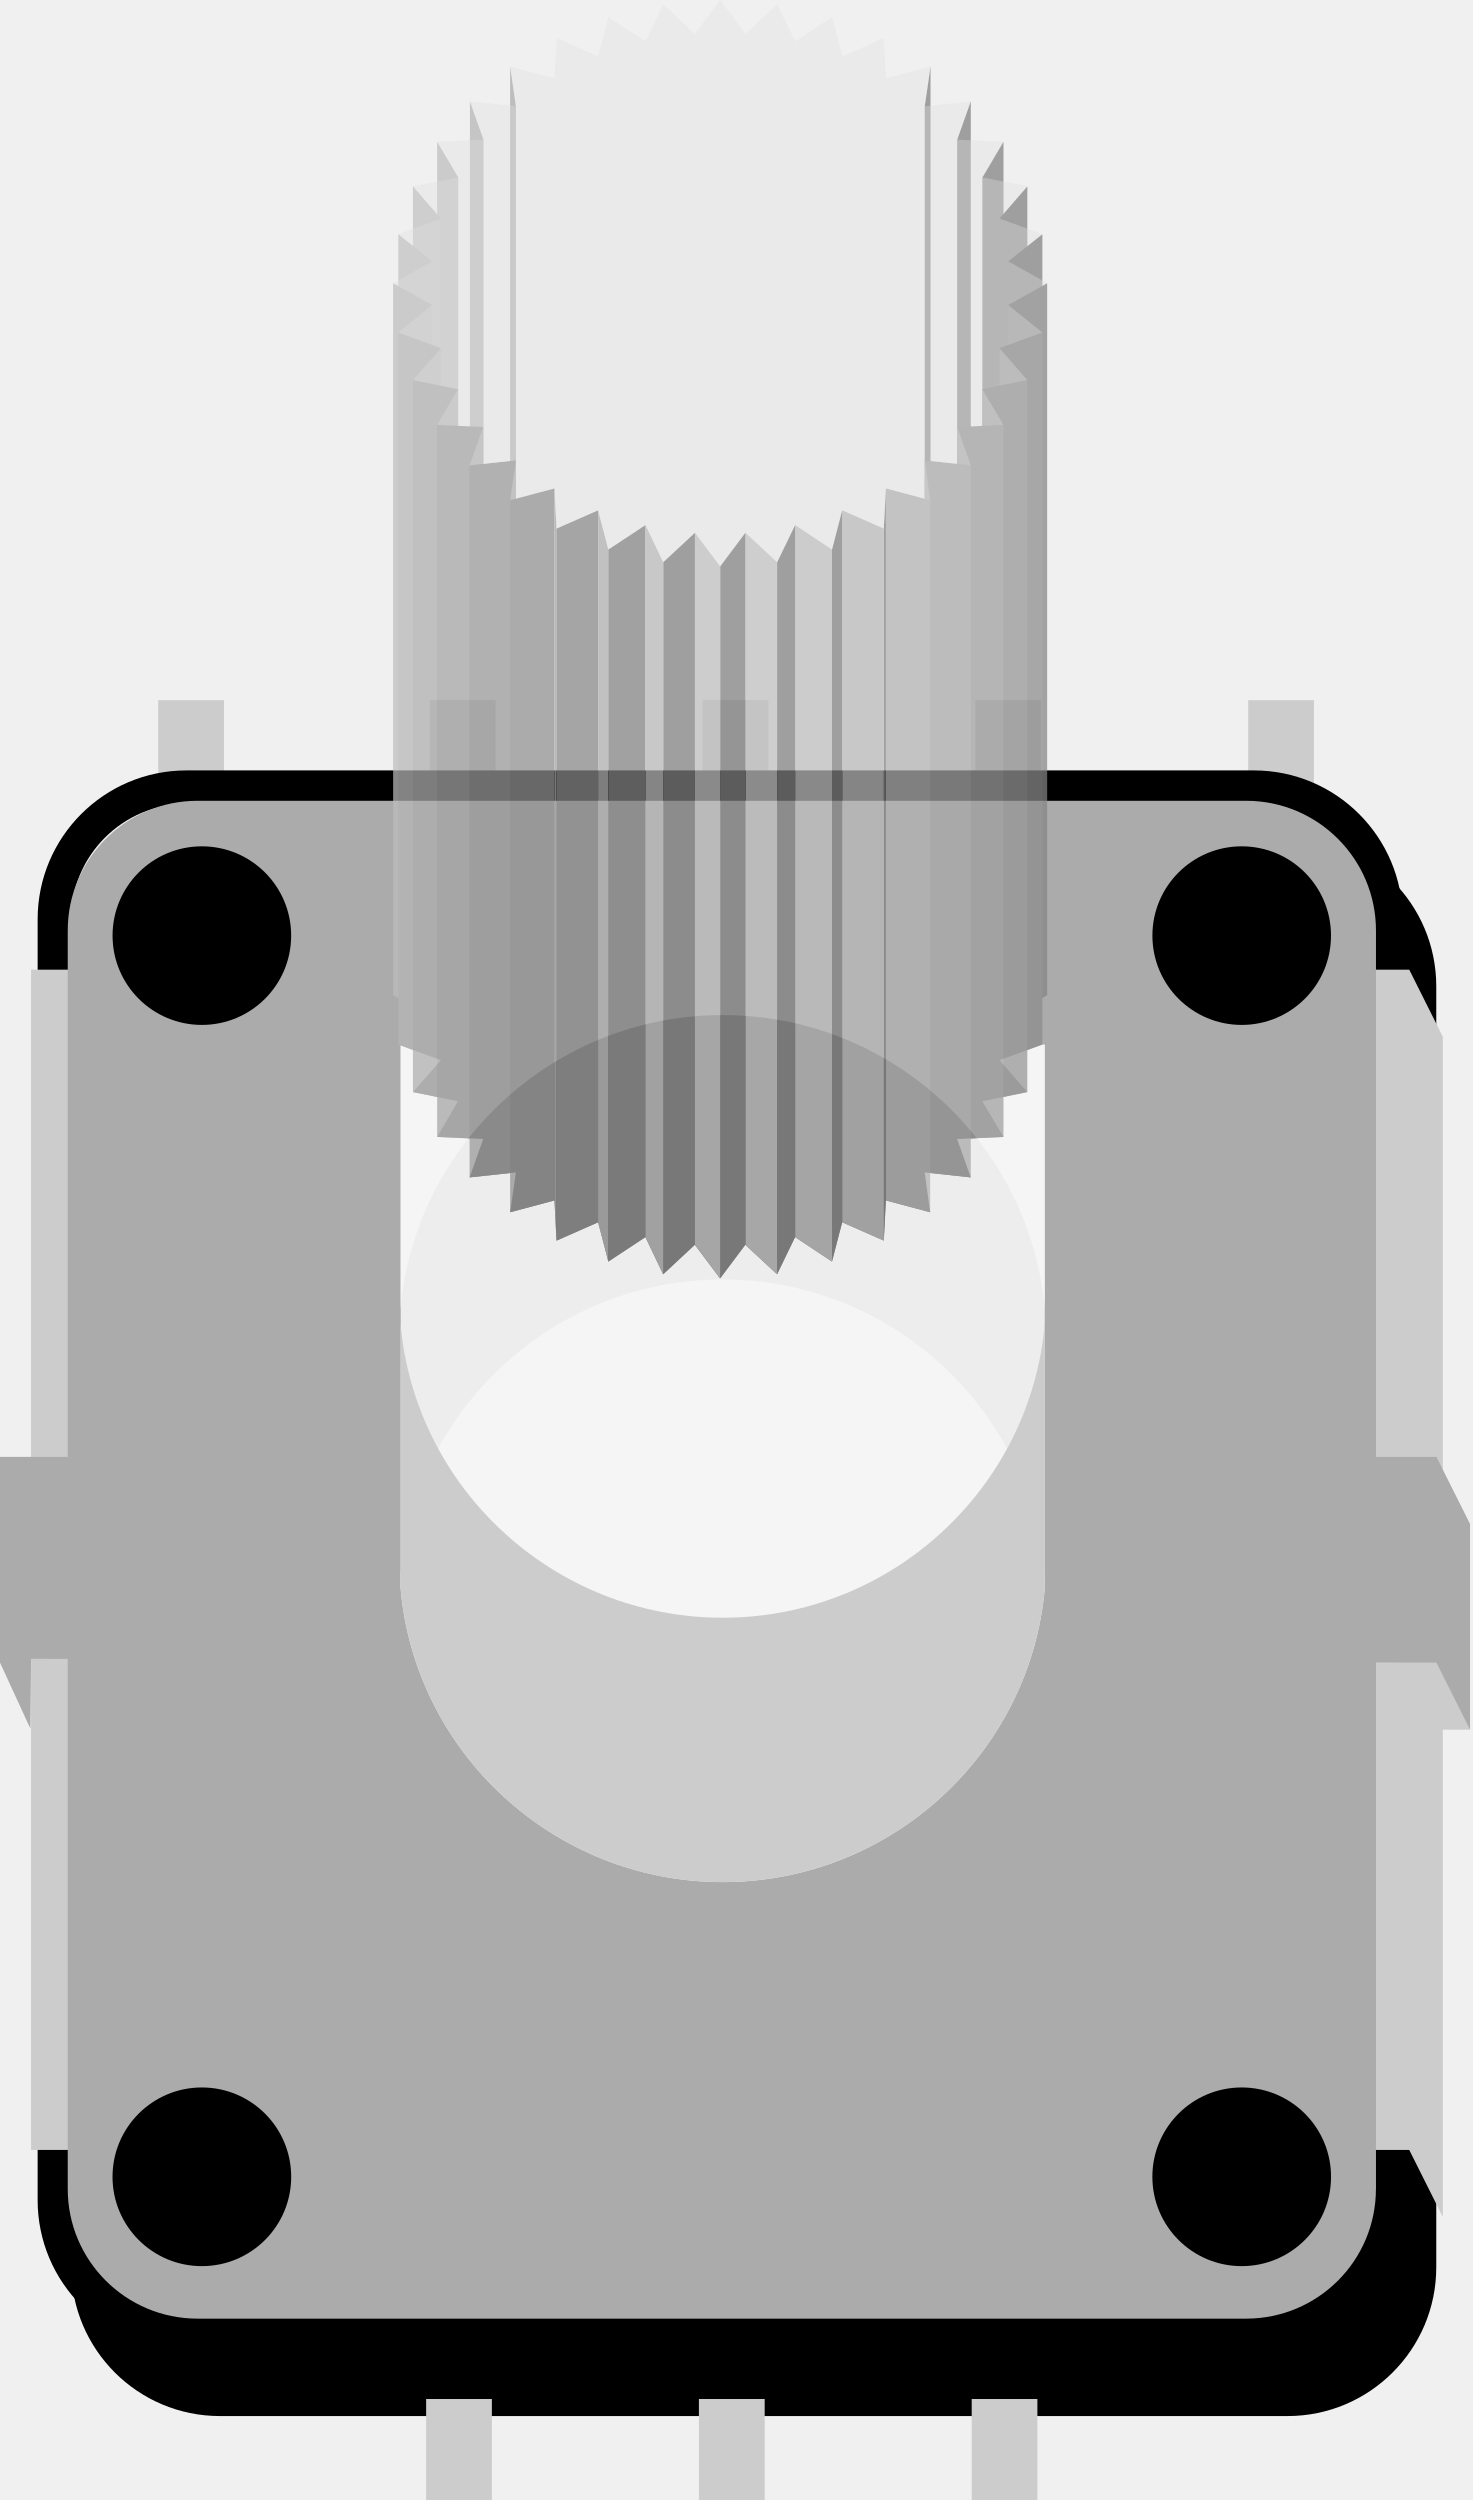
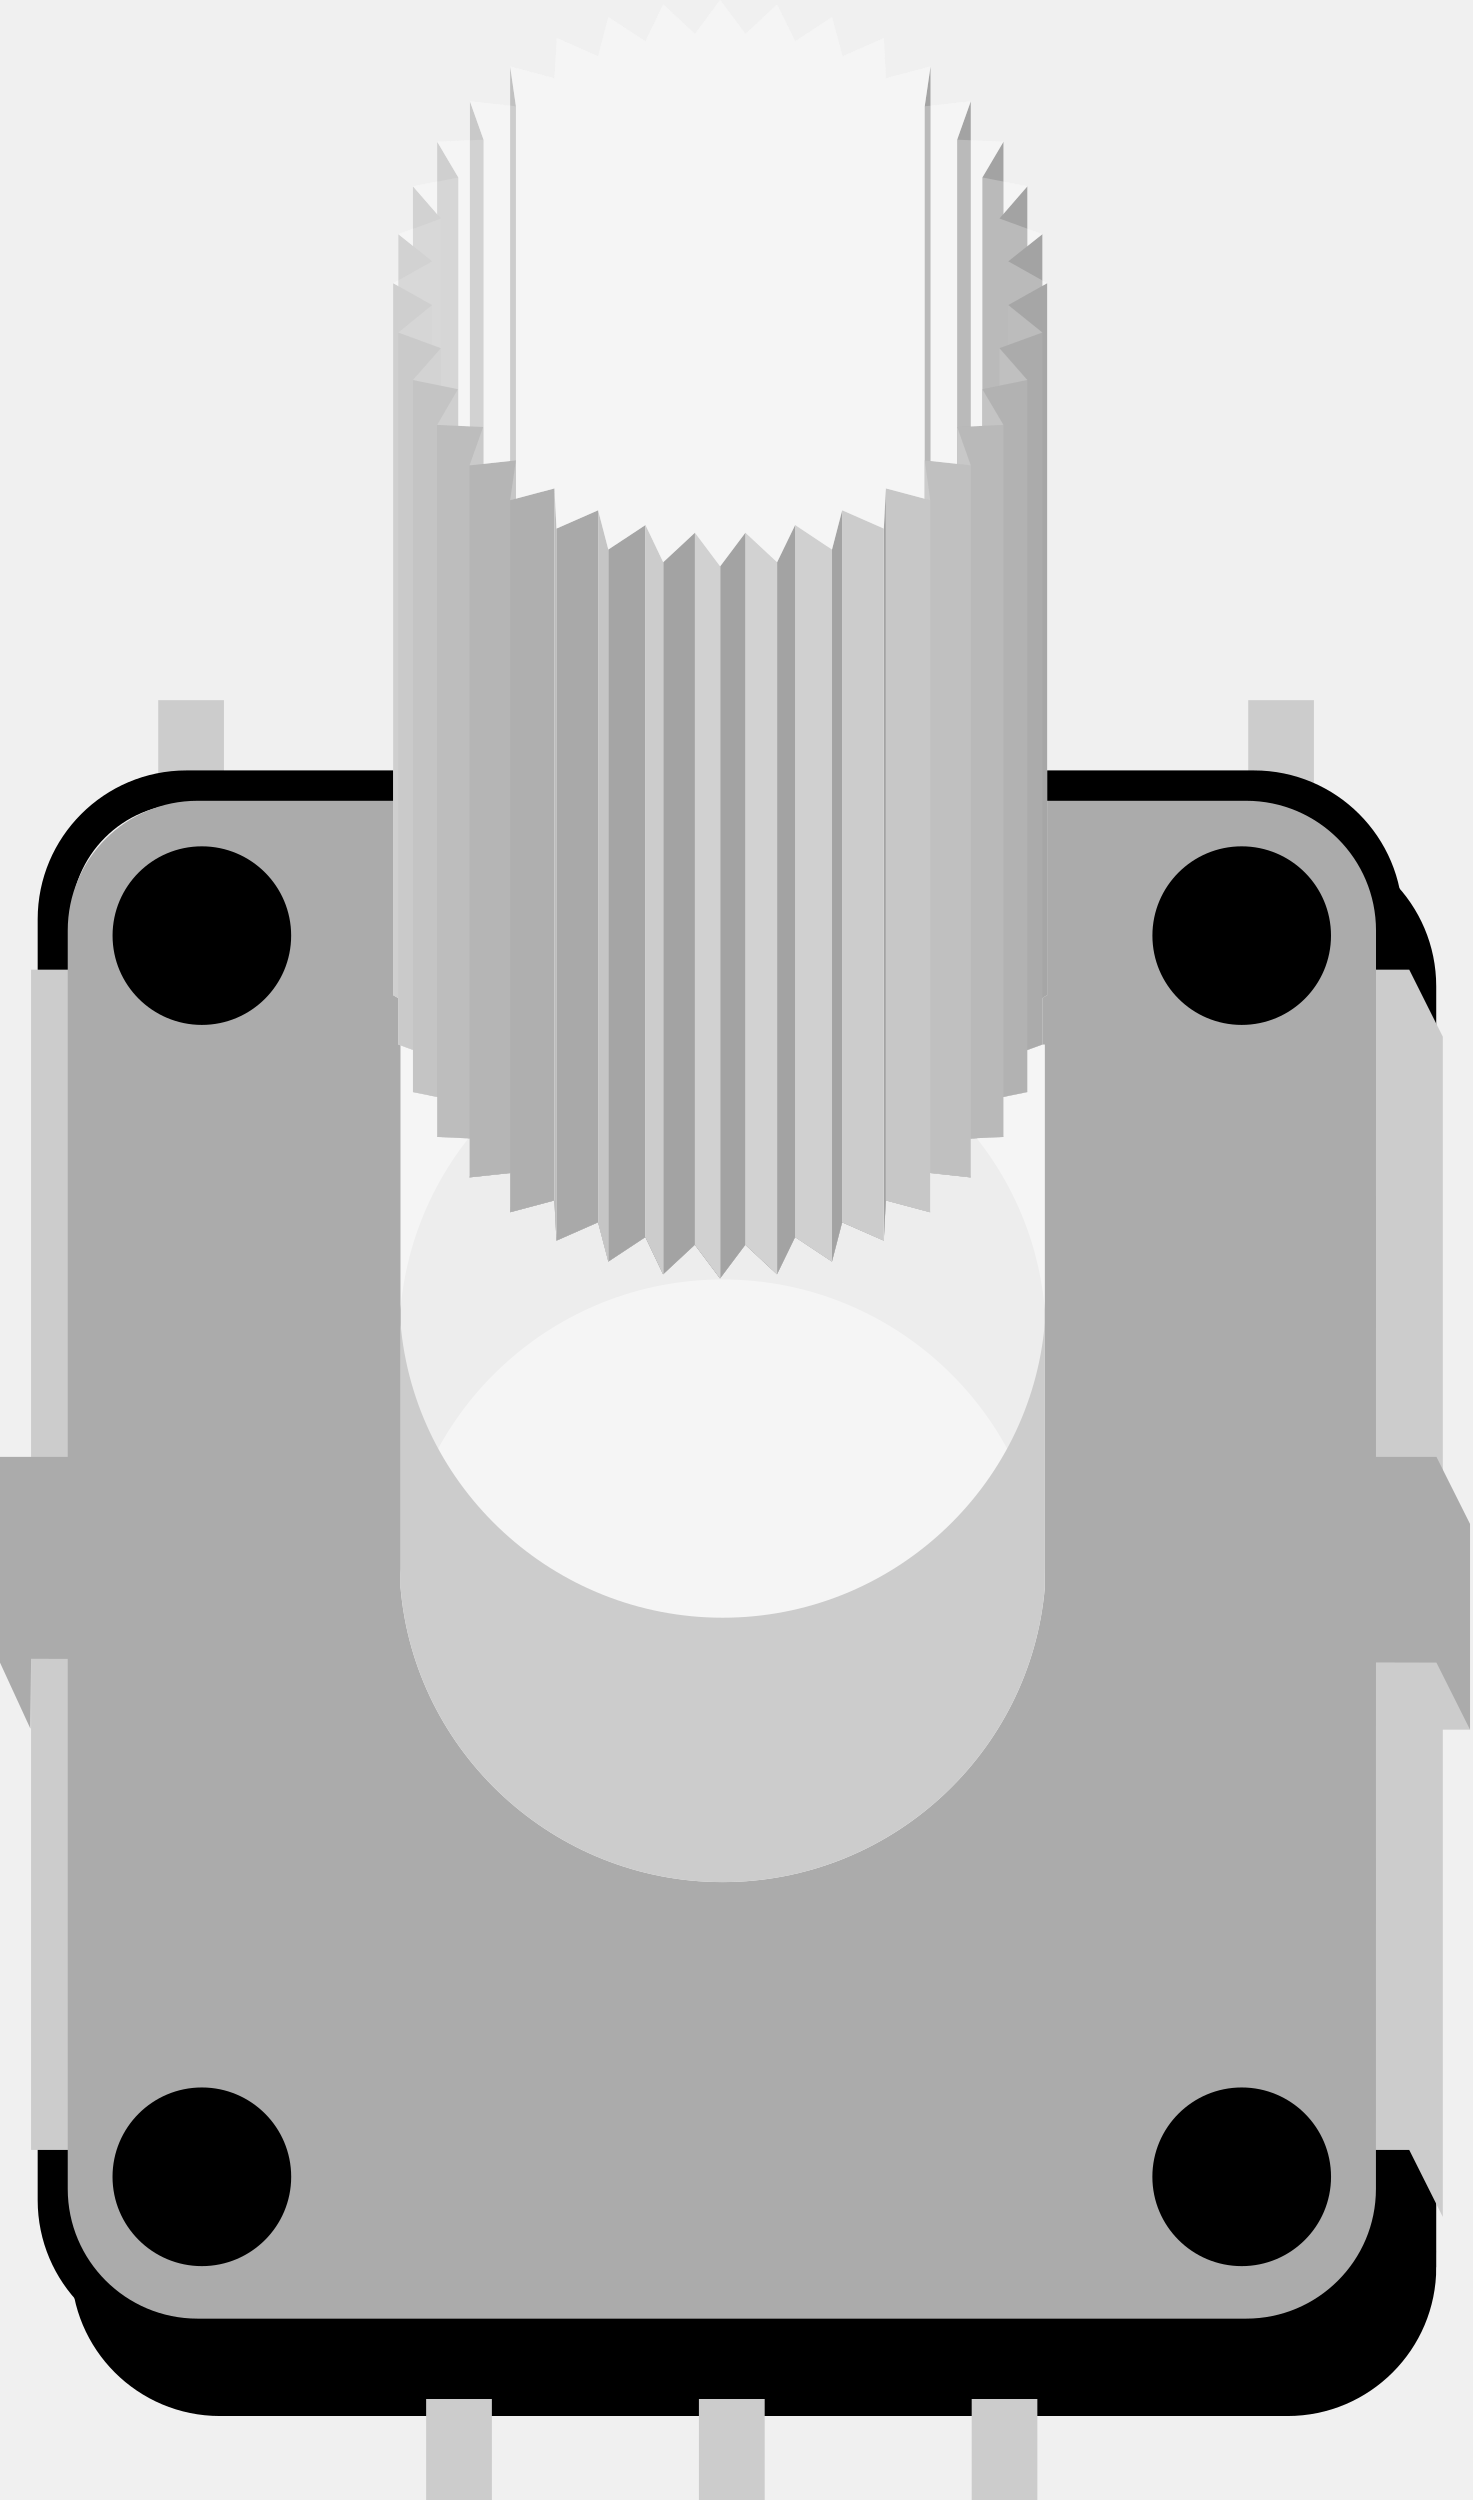
<svg xmlns="http://www.w3.org/2000/svg" version="1.1" id="Ebene_1" x="0px" y="0px" width="38.857px" height="65.988px" viewBox="0 0 38.857 65.988" enable-background="new 0 0 38.857 65.988" xml:space="preserve">
  <g>
    <g>
      <rect x="25.746" y="18.481" fill="#CCCCCC" width="1.734" height="2.666" />
      <rect x="18.545" y="18.481" fill="#CCCCCC" width="1.736" height="2.666" />
      <rect x="32.947" y="18.481" fill="#CCCCCC" width="1.734" height="2.666" />
-       <rect x="11.346" y="18.481" fill="#CCCCCC" width="1.734" height="2.666" />
+       <rect x="11.346" y="18.481" fill="#CCCCCC" width="1.733" height="2.666" />
      <rect x="4.176" y="18.481" fill="#CCCCCC" width="1.735" height="2.666" />
    </g>
    <g id="breadboard_1_">
-       <path stroke="#000000" stroke-width="0.883" d="M37.469,59.845c0,1.923-1.562,3.486-3.484,3.486H5.806    c-1.925,0-3.485-1.563-3.485-3.486V26.034c0-1.924,1.56-3.486,3.485-3.486h28.179c1.923,0,3.484,1.562,3.484,3.486V59.845    L37.469,59.845z" />
-       <rect x="0.886" y="40.225" fill="#CCCCCC" width="37.914" height="5.43" />
-       <rect x="25.648" y="63.322" fill="#CCCCCC" width="1.734" height="2.666" />
+       <path stroke="#000000" stroke-width="0.883" d="M37.469,59.845c0,1.923-1.562,3.485-3.483,3.485H5.806    c-1.926,0-3.485-1.563-3.485-3.485V26.034c0-1.924,1.56-3.486,3.485-3.486h28.179c1.923,0,3.483,1.563,3.483,3.486V59.845    L37.469,59.845z" />
+       <rect x="0.886" y="40.225" fill="#CCCCCC" width="37.913" height="5.43" />
+       <rect x="25.648" y="63.322" fill="#CCCCCC" width="1.733" height="2.666" />
      <rect x="18.448" y="63.322" fill="#CCCCCC" width="1.736" height="2.666" />
      <rect x="11.248" y="63.322" fill="#CCCCCC" width="1.735" height="2.666" />
-       <path fill="none" stroke="#000000" stroke-width="0.883" d="M36.583,58.076c0,1.925-1.562,3.487-3.485,3.487H4.92    c-1.924,0-3.485-1.563-3.485-3.487V24.262c0-1.922,1.561-3.485,3.485-3.485h28.178c1.924,0,3.485,1.563,3.485,3.485V58.076    L36.583,58.076z" />
+       <path fill="none" stroke="#000000" stroke-width="0.883" d="M36.583,58.076c0,1.925-1.562,3.487-3.484,3.487H4.92    c-1.924,0-3.484-1.563-3.484-3.487V24.262c0-1.923,1.561-3.485,3.484-3.485h28.179c1.924,0,3.484,1.563,3.484,3.485V58.076    L36.583,58.076z" />
      <polygon fill="#CCCCCC" points="38.083,27.364 38.083,58.516 37.197,56.748 0.82,56.748 0.82,25.594 37.197,25.594   " />
      <polygon fill="#ABABAB" points="38.802,40.225 38.802,45.655 37.915,43.885 0.82,43.784 0.803,45.63 0,43.885 0,38.454     37.915,38.454   " />
-       <path fill="#ABABAB" d="M36.318,57.777c0,1.892-1.533,3.424-3.425,3.424H5.213c-1.891,0-3.425-1.532-3.425-3.424V24.561    c0-1.89,1.534-3.424,3.425-3.424h27.681c1.89,0,3.425,1.535,3.425,3.424V57.777L36.318,57.777z" />
+       <path fill="#ABABAB" d="M36.318,57.777c0,1.892-1.533,3.424-3.425,3.424H5.213c-1.891,0-3.425-1.532-3.425-3.424V24.561    c0-1.891,1.534-3.424,3.425-3.424h27.682c1.89,0,3.425,1.534,3.425,3.424L36.318,57.777L36.318,57.777z" />
      <circle cx="32.775" cy="57.457" r="2.358" />
      <circle cx="5.328" cy="57.457" r="2.358" />
      <circle cx="32.775" cy="24.696" r="2.357" />
      <circle cx="5.328" cy="24.696" r="2.357" />
    </g>
    <path fill="#666666" d="M10.57,41.553c0.368-4.357,4.052-7.781,8.504-7.781s8.136,3.424,8.504,7.781v-6.979   c-0.368-4.357-4.052-7.781-8.504-7.781s-8.136,3.424-8.504,7.781V41.553z" />
-     <path opacity="0.88" fill="#FFFFFF" d="M26.38,27.984l0.737,0.841l-1.188,0.242l0.558,0.943l-1.224,0.055l0.36,1.013l-1.216-0.132   l0.145,1.052l-1.17-0.312l-0.054,1.061l-1.099-0.484l-0.27,1.037l-0.973-0.646l-0.477,0.981l-0.837-0.779l-0.666,0.889   l-0.666-0.889l-0.837,0.779l-0.468-0.981L16.057,33.3l-0.27-1.037l-1.098,0.484l-0.054-1.061l-1.17,0.312l0.153-1.052l-1.224,0.132   l0.36-1.013l-1.215-0.055l0.549-0.943l-1.188-0.242l0.738-0.841l-1.067-0.392v14.305c0.368,4.357,4.052,7.781,8.504,7.781   s8.136-3.424,8.504-7.781V27.571h-0.065L26.38,27.984z" />
+     <path opacity="0.88" fill="#FFFFFF" enable-background="new    " d="M26.38,27.984l0.737,0.841l-1.188,0.242l0.558,0.943   l-1.224,0.055l0.359,1.013l-1.216-0.132l0.145,1.052l-1.17-0.312l-0.054,1.061l-1.099-0.483L21.959,33.3l-0.973-0.646l-0.478,0.981   l-0.837-0.779l-0.666,0.889l-0.666-0.889l-0.837,0.779l-0.468-0.981L16.057,33.3l-0.271-1.036l-1.098,0.483l-0.055-1.061   l-1.17,0.312l0.153-1.052l-1.224,0.132l0.359-1.013l-1.215-0.055l0.549-0.943L10.9,28.825l0.738-0.841l-1.067-0.393v14.306   c0.368,4.356,4.052,7.781,8.504,7.781s8.136-3.425,8.504-7.781V27.571h-0.064L26.38,27.984z" />
+     <polygon fill="#FFFFFF" points="27.64,7.475 27.514,7.405 27.514,6.181 27.117,6.037 27.117,4.918 26.487,4.794 26.487,3.741    25.624,3.703 25.624,2.674 24.562,2.79 24.562,1.754 23.383,2.066 23.329,1.006 22.239,1.489 21.961,0.452 20.988,1.091    20.512,0.117 19.675,0.896 19.009,0 18.343,0.896 17.506,0.117 17.038,1.091 16.057,0.452 15.787,1.489 14.698,1.006 14.635,2.066    13.465,1.754 13.465,2.79 12.403,2.674 12.403,3.703 11.539,3.741 11.539,4.793 10.899,4.918 10.899,6.04 10.513,6.181    10.513,7.399 10.377,7.475 10.377,26.269 10.513,26.346 10.513,27.571 10.899,27.713 10.899,28.825 11.539,28.955 11.539,30.01    12.394,30.049 12.394,31.078 13.465,30.963 13.465,31.998 14.635,31.686 14.688,32.747 15.787,32.262 16.057,33.3 17.038,32.653    17.506,33.635 18.343,32.855 19.009,33.744 19.675,32.855 20.512,33.635 20.988,32.653 21.961,33.3 22.23,32.262 23.329,32.747    23.383,31.686 24.553,31.998 24.553,30.962 25.624,31.078 25.624,30.049 26.487,30.01 26.487,28.953 27.117,28.825 27.117,27.716    27.514,27.571 27.514,26.34 27.64,26.269  " />
    <g>
      <g opacity="0.72">
        <g>
          <g enable-background="new    ">
            <g>
              <polygon fill="#808080" points="24.562,1.754 24.562,20.549 24.408,21.6 24.408,2.806       " />
            </g>
            <g>
              <polygon fill="#A9A9A9" points="13.618,2.806 13.618,21.6 13.465,20.549 13.465,1.754       " />
            </g>
            <g>
              <polygon fill="#B4B4B4" points="12.763,3.687 12.763,22.481 12.403,21.468 12.403,2.674       " />
            </g>
            <g>
              <polygon fill="#808080" points="25.624,2.674 25.624,21.468 25.264,22.481 25.264,3.687       " />
            </g>
            <g>
              <polygon fill="#BCBCBC" points="12.097,4.684 12.097,23.479 11.539,22.536 11.539,3.741       " />
            </g>
            <g>
              <polygon fill="#808080" points="26.487,3.741 26.487,22.536 25.93,23.479 25.93,4.684       " />
            </g>
            <g>
              <polygon fill="#808080" points="27.117,4.918 27.117,23.713 26.38,24.562 26.38,5.768       " />
            </g>
            <g>
              <polygon fill="#C0C0C0" points="11.638,5.768 11.638,24.562 10.899,23.713 10.899,4.918       " />
            </g>
            <g>
              <polygon fill="#808080" points="27.514,6.181 27.514,24.975 26.613,25.692 26.613,6.898       " />
            </g>
            <g>
              <polygon fill="#C0C0C0" points="11.404,6.898 11.404,25.692 10.513,24.975 10.513,6.181       " />
            </g>
            <g>
              <polygon fill="#848484" points="27.64,7.475 27.64,26.269 26.613,26.846 26.613,8.052       " />
            </g>
            <g>
              <polygon fill="#BCBCBC" points="11.404,8.052 11.404,26.846 10.377,26.269 10.377,7.475       " />
            </g>
            <g>
              <polygon fill="#B6B6B6" points="11.638,9.19 11.638,27.984 10.513,27.571 10.513,8.777       " />
            </g>
            <g>
              <polygon fill="#8B8B8B" points="27.514,8.777 27.514,27.571 26.38,27.984 26.38,9.19       " />
            </g>
            <g>
              <polygon fill="#949494" points="27.117,10.031 27.117,28.825 25.93,29.067 25.93,10.273       " />
            </g>
            <g>
              <polygon fill="#ADADAD" points="12.087,10.273 12.087,29.067 10.899,28.825 10.899,10.031       " />
            </g>
            <g>
              <polygon fill="#A3A3A3" points="12.753,11.27 12.753,30.065 11.539,30.01 11.539,11.216       " />
            </g>
            <g>
              <polygon fill="#9E9E9E" points="26.487,11.216 26.487,30.01 25.264,30.065 25.264,11.27       " />
            </g>
            <g>
              <polygon fill="#999999" points="13.618,12.151 13.618,30.946 12.394,31.078 12.394,12.283       " />
            </g>
            <g>
              <polygon fill="#A8A8A8" points="25.624,12.283 25.624,31.078 24.408,30.946 24.408,12.151       " />
            </g>
            <g>
              <polygon fill="#B1B1B1" points="24.553,13.203 24.553,31.998 23.383,31.686 23.383,12.892       " />
            </g>
            <g>
              <polygon fill="#909090" points="14.635,12.892 14.635,31.686 13.465,31.998 13.465,13.203       " />
            </g>
            <g>
              <polygon fill="#A3A3A3" points="14.688,13.952 14.688,32.747 14.635,31.686 14.635,12.892       " />
            </g>
            <g>
              <polygon fill="#808080" points="23.383,12.892 23.383,31.686 23.329,32.747 23.329,13.952       " />
            </g>
            <g>
              <polygon fill="#888888" points="15.787,13.469 15.787,32.262 14.688,32.747 14.688,13.952       " />
            </g>
            <g>
              <polygon fill="#B9B9B9" points="23.329,13.952 23.329,32.747 22.23,32.262 22.23,13.469       " />
            </g>
            <g>
              <polygon fill="#AFAFAF" points="16.057,14.505 16.057,33.3 15.787,32.262 15.787,13.469       " />
            </g>
            <g>
              <polygon fill="#828282" points="17.038,13.858 17.038,32.653 16.057,33.3 16.057,14.505       " />
            </g>
            <g>
              <polygon fill="#BEBEBE" points="21.961,14.505 21.961,33.3 20.988,32.653 20.988,13.858       " />
            </g>
            <g>
              <polygon fill="#808080" points="22.23,13.469 22.23,32.262 21.961,33.3 21.961,14.505       " />
            </g>
            <g>
              <polygon fill="#808080" points="18.343,14.061 18.343,32.855 17.506,33.635 17.506,14.84       " />
            </g>
            <g>
              <polygon fill="#C0C0C0" points="20.512,14.84 20.512,33.635 19.675,32.855 19.675,14.061       " />
            </g>
            <g>
              <polygon fill="#808080" points="20.988,13.858 20.988,32.653 20.512,33.635 20.512,14.84       " />
            </g>
            <g>
              <polygon fill="#B9B9B9" points="17.506,14.84 17.506,33.635 17.038,32.653 17.038,13.858       " />
            </g>
            <g>
              <polygon fill="#808080" points="19.675,14.061 19.675,32.855 19.009,33.744 19.009,14.949       " />
            </g>
            <g>
              <polygon fill="#BFBFBF" points="19.009,14.949 19.009,33.744 18.343,32.855 18.343,14.061       " />
            </g>
            <g opacity="0.36">
              <polygon fill="#D7D7D7" points="26.613,8.052 27.514,8.777 26.38,9.19 27.117,10.031 25.93,10.273 26.487,11.216         25.264,11.27 25.624,12.283 24.408,12.151 24.553,13.203 23.383,12.892 23.329,13.952 22.23,13.469 21.961,14.505         20.988,13.858 20.512,14.84 19.675,14.061 19.009,14.949 18.343,14.061 17.506,14.84 17.038,13.858 16.057,14.505         15.787,13.469 14.688,13.952 14.635,12.892 13.465,13.203 13.618,12.151 12.394,12.283 12.753,11.27 11.539,11.216         12.087,10.273 10.899,10.031 11.638,9.19 10.513,8.777 11.404,8.052 10.377,7.475 11.404,6.898 10.513,6.181 11.638,5.768         10.899,4.918 12.097,4.684 11.539,3.741 12.763,3.687 12.403,2.674 13.618,2.806 13.465,1.754 14.635,2.066 14.698,1.006         15.787,1.489 16.057,0.452 17.038,1.091 17.506,0.117 18.343,0.896 19.009,0 19.675,0.896 20.512,0.117 20.988,1.091         21.961,0.452 22.239,1.489 23.329,1.006 23.383,2.066 24.562,1.754 24.408,2.806 25.624,2.674 25.264,3.687 26.487,3.741         25.93,4.684 27.117,4.918 26.38,5.768 27.514,6.181 26.613,6.898 27.64,7.475       " />
            </g>
          </g>
        </g>
      </g>
    </g>
-     <path fill="#CCCCCC" d="M27.579,34.919c-0.368,4.357-4.052,7.781-8.504,7.781s-8.137-3.424-8.504-7.781v6.979   c0.368,4.357,4.052,7.781,8.504,7.781s8.136-3.424,8.504-7.781V34.919z" />
+     <path fill="#CCCCCC" d="M27.579,34.919c-0.368,4.357-4.052,7.781-8.504,7.781s-8.137-3.424-8.504-7.781v6.979   c0.368,4.356,4.052,7.781,8.504,7.781s8.136-3.425,8.504-7.781V34.919z" />
  </g>
</svg>
